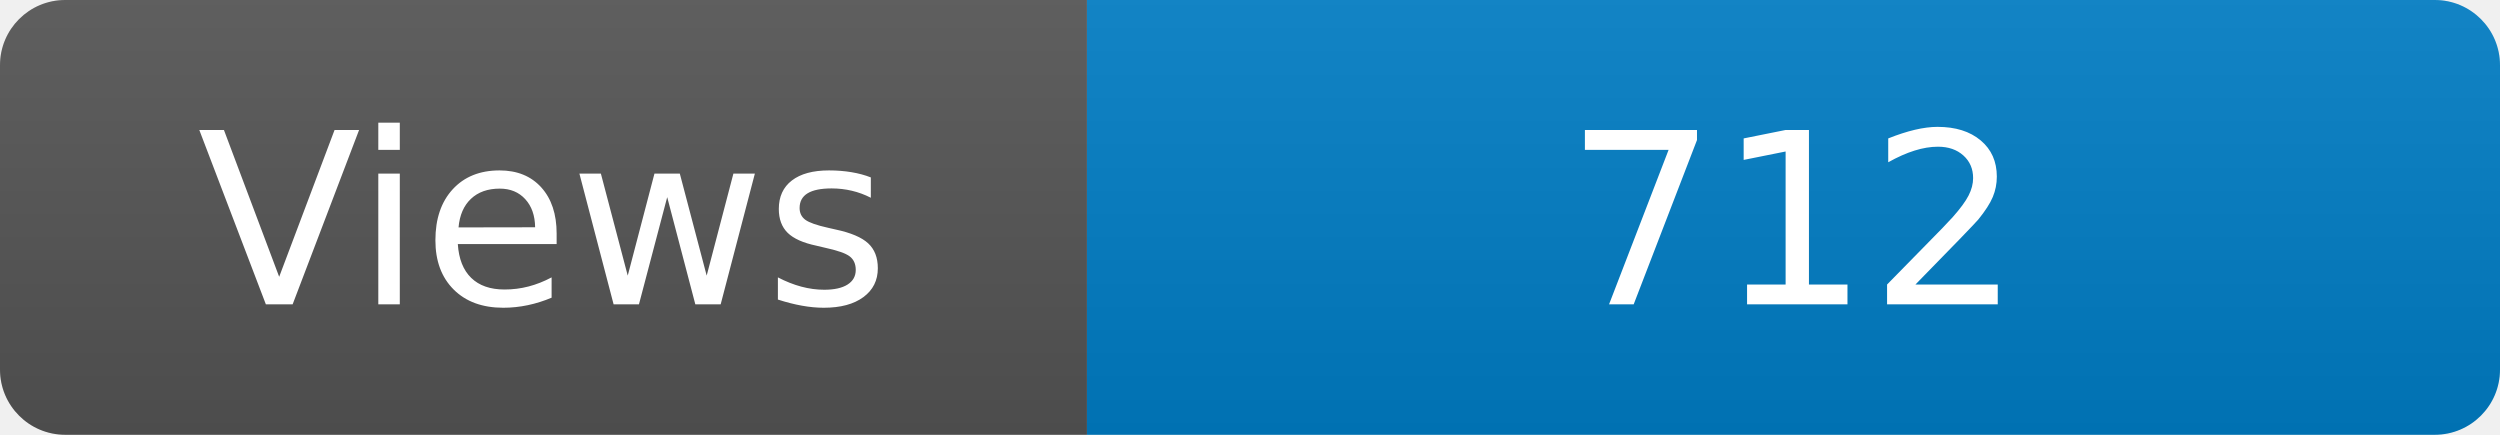
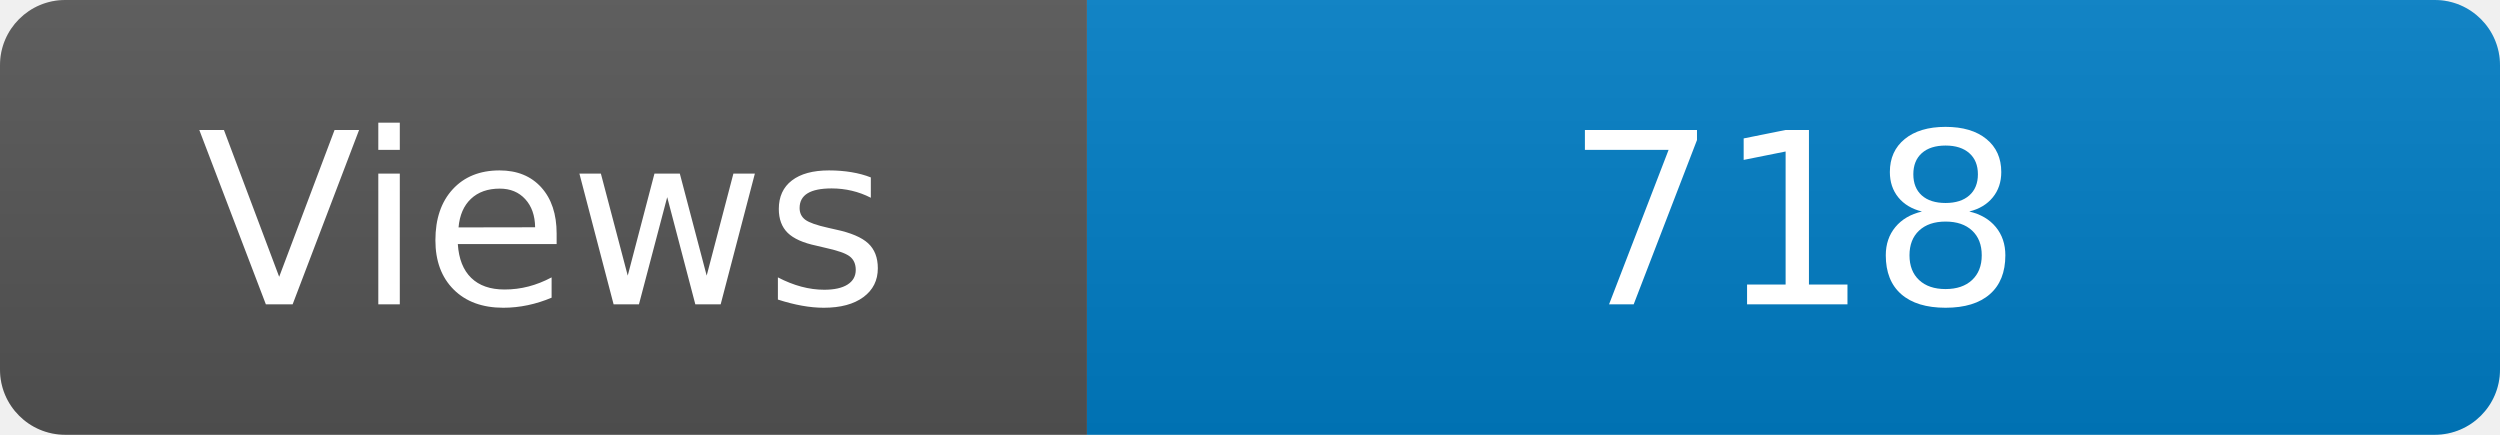
<svg xmlns="http://www.w3.org/2000/svg" width="115" height="20" role="img" aria-label="Maintained?: yes">
  <linearGradient id="s" x2="0" y2="100%">
    <stop offset="0" stop-color="#bbb" stop-opacity=".1" />
    <stop offset="1" stop-opacity=".1" />
  </linearGradient>
  <clipPath id="r">
    <rect width="115" height="20" rx="3" fill="#fff" />
  </clipPath>
  <g clip-path="url(#r)">
    <rect width="50" height="20" fill="#555" />
    <rect x="50" width="160" height="20" fill="#007ec6" />
    <rect width="115" height="20" fill="url(#s)" />
  </g>
  <g fill="#fff" text-anchor="middle" font-family="Verdana,Geneva,DejaVu Sans,sans-serif" font-size="110">
    <text x="250" y="140" transform="scale(.1)" fill="#fff">Views</text>
-     <text x="825" y="140" transform="scale(.1)" fill="#fff">712</text>
+     <text x="825" y="140" transform="scale(.1)" fill="#fff">718</text>
  </g>
</svg>
